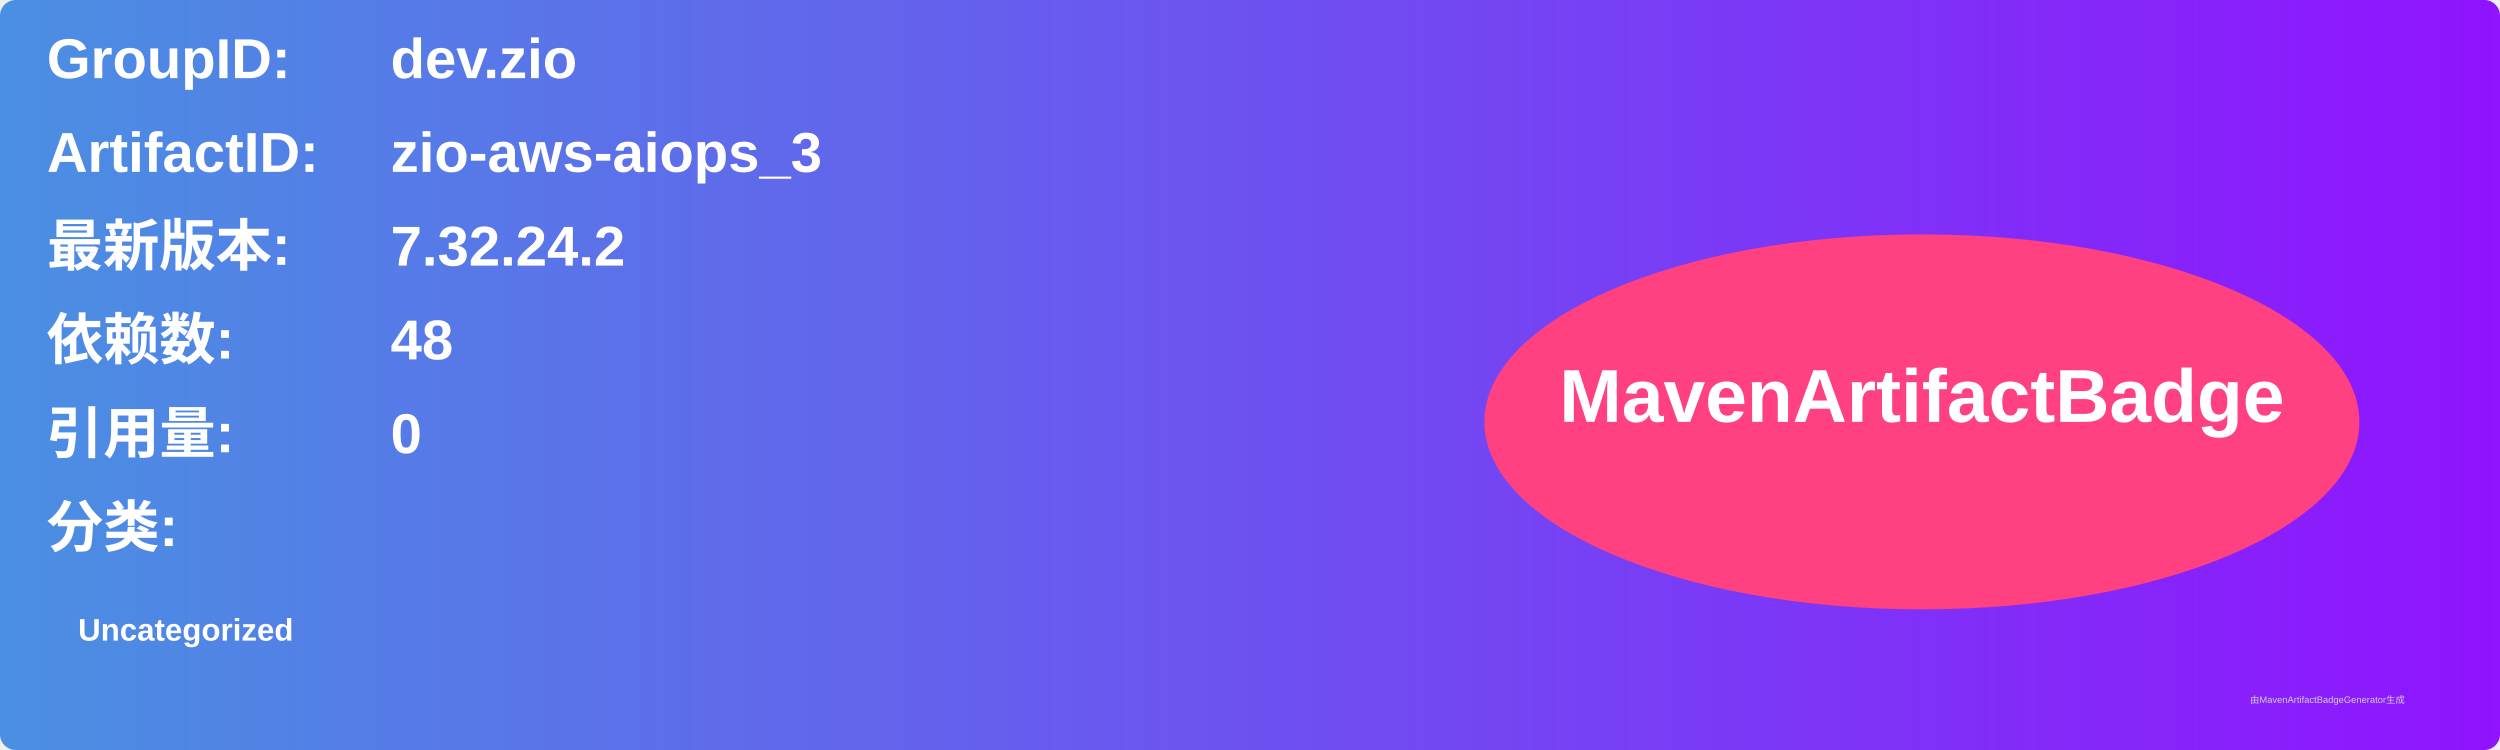
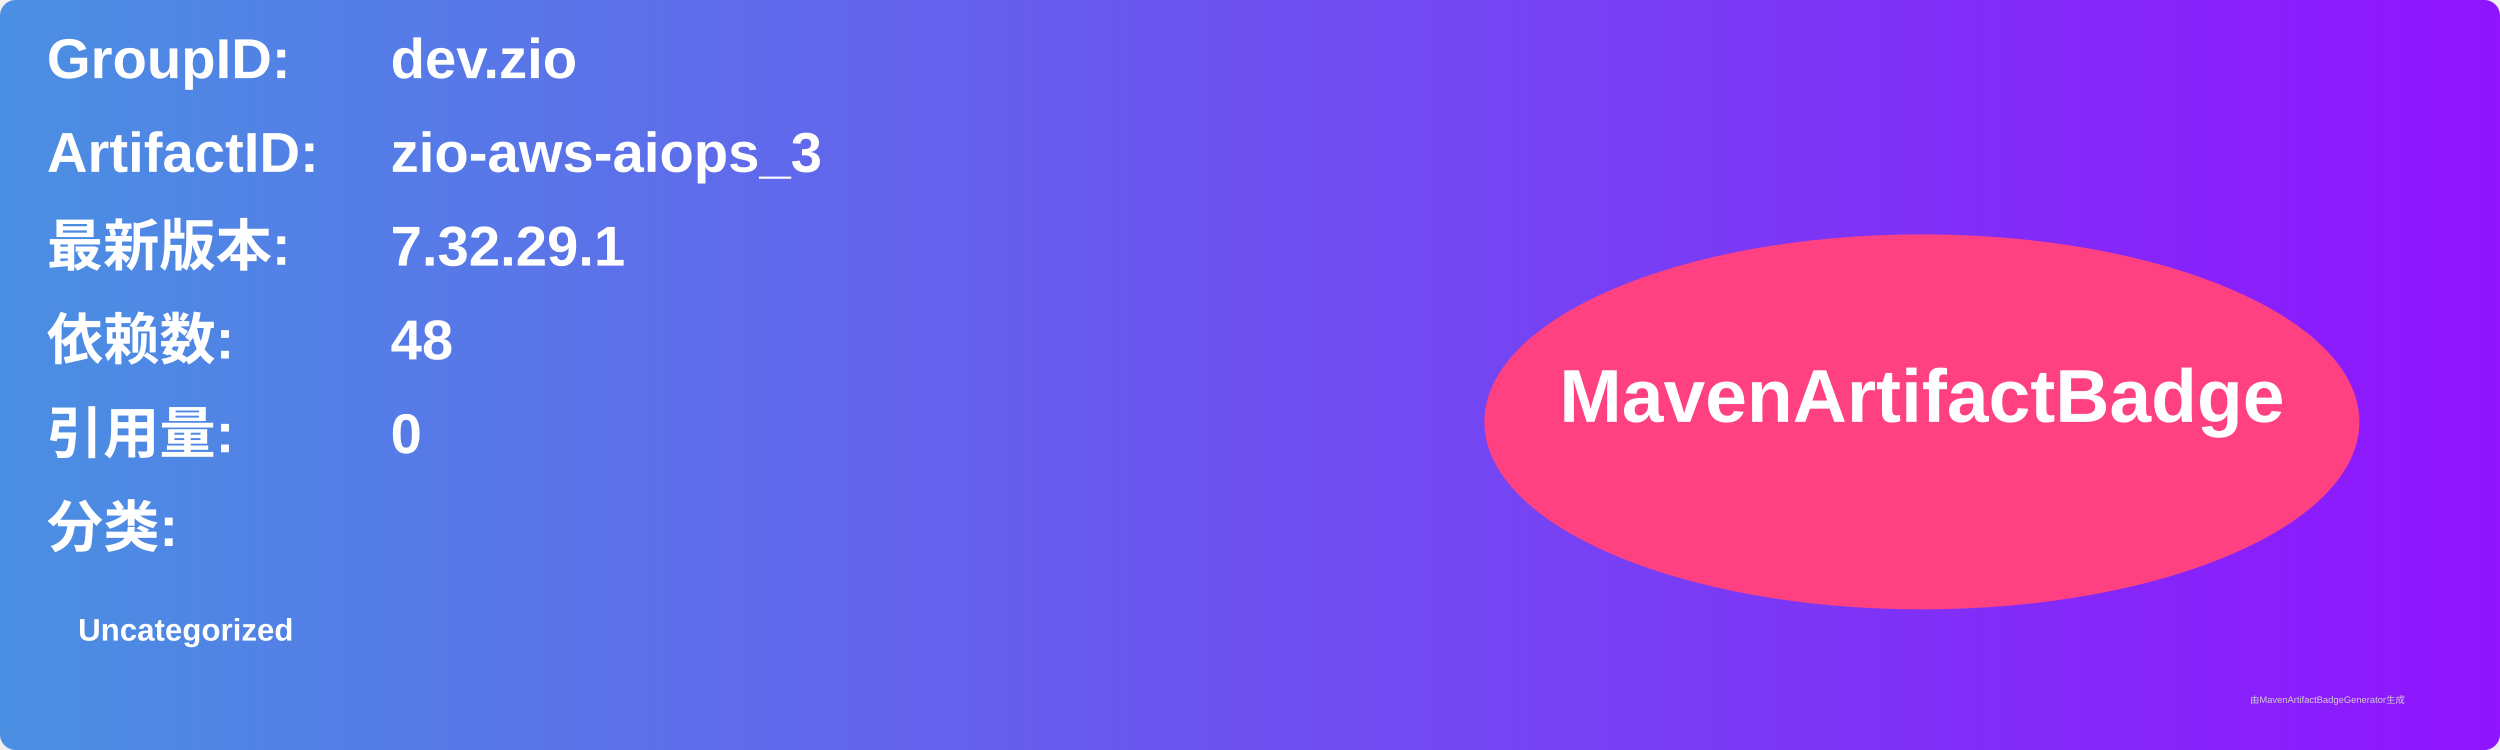
<svg xmlns="http://www.w3.org/2000/svg" width="800" height="240" viewBox="0 0 800 240">
  <linearGradient id="grad" x1="0%" y1="0%" x2="100%" y2="0%">
    <stop offset="0%" stop-color="#4a90e2" />
    <stop offset="100%" stop-color="#9013fe" />
  </linearGradient>
  <rect width="100%" height="100%" rx="5" ry="5" fill="url(#grad)" />
  <g transform="translate(15, 15)">
    <text x="0" y="10" font-family="Arial" font-size="18" fill="white" font-weight="bold" width="260">GroupID:</text>
    <text x="110" y="10" font-family="Arial" font-size="18" fill="white" font-weight="bold" width="460">dev.zio</text>
    <text x="0" y="40" font-family="Arial" font-size="18" fill="white" font-weight="bold" width="260">ArtifactID:</text>
    <text x="110" y="40" font-family="Arial" font-size="18" fill="white" font-weight="bold" width="460">zio-aws-aiops_3</text>
    <text x="0" y="70" font-family="Arial" font-size="18" fill="white" font-weight="bold">最新版本:</text>
    <text x="110" y="70" font-family="Arial" font-size="18" fill="white" font-weight="bold">
-       <tspan font-weight="bold">7.32.24.2</tspan>
+       <tspan font-weight="bold">7.32.29.1</tspan>
    </text>
    <text x="0" y="100" font-family="Arial" font-size="18" fill="white" font-weight="bold">依赖数: </text>
    <text x="110" y="100" font-family="Arial" font-size="18" fill="white">
      <tspan font-weight="bold">48</tspan>
    </text>
    <text x="0" y="130" font-family="Arial" font-size="18" fill="white" font-weight="bold">引用量: </text>
    <text x="110" y="130" font-family="Arial" font-size="18" fill="white">
      <tspan font-weight="bold">0</tspan>
    </text>
    <text x="0" y="160" font-family="Arial" font-size="18" fill="white" font-weight="bold">分类:</text>
    <text x="10" y="190" font-family="Arial" font-size="10" fill="white">
      <tspan font-weight="bold">Uncategorized</tspan>
    </text>
    <ellipse cx="600" cy="120" rx="140" ry="60" fill="#ff4081" />
    <text x="600" y="120" text-anchor="middle" font-family="Arial" font-size="24" fill="white" font-weight="bold">MavenArtifactBadge</text>
  </g>
  <text x="720" y="225" font-family="Arial" font-size="3" fill="#d0d0d0">由MavenArtifactBadgeGenerator生成</text>
</svg>
